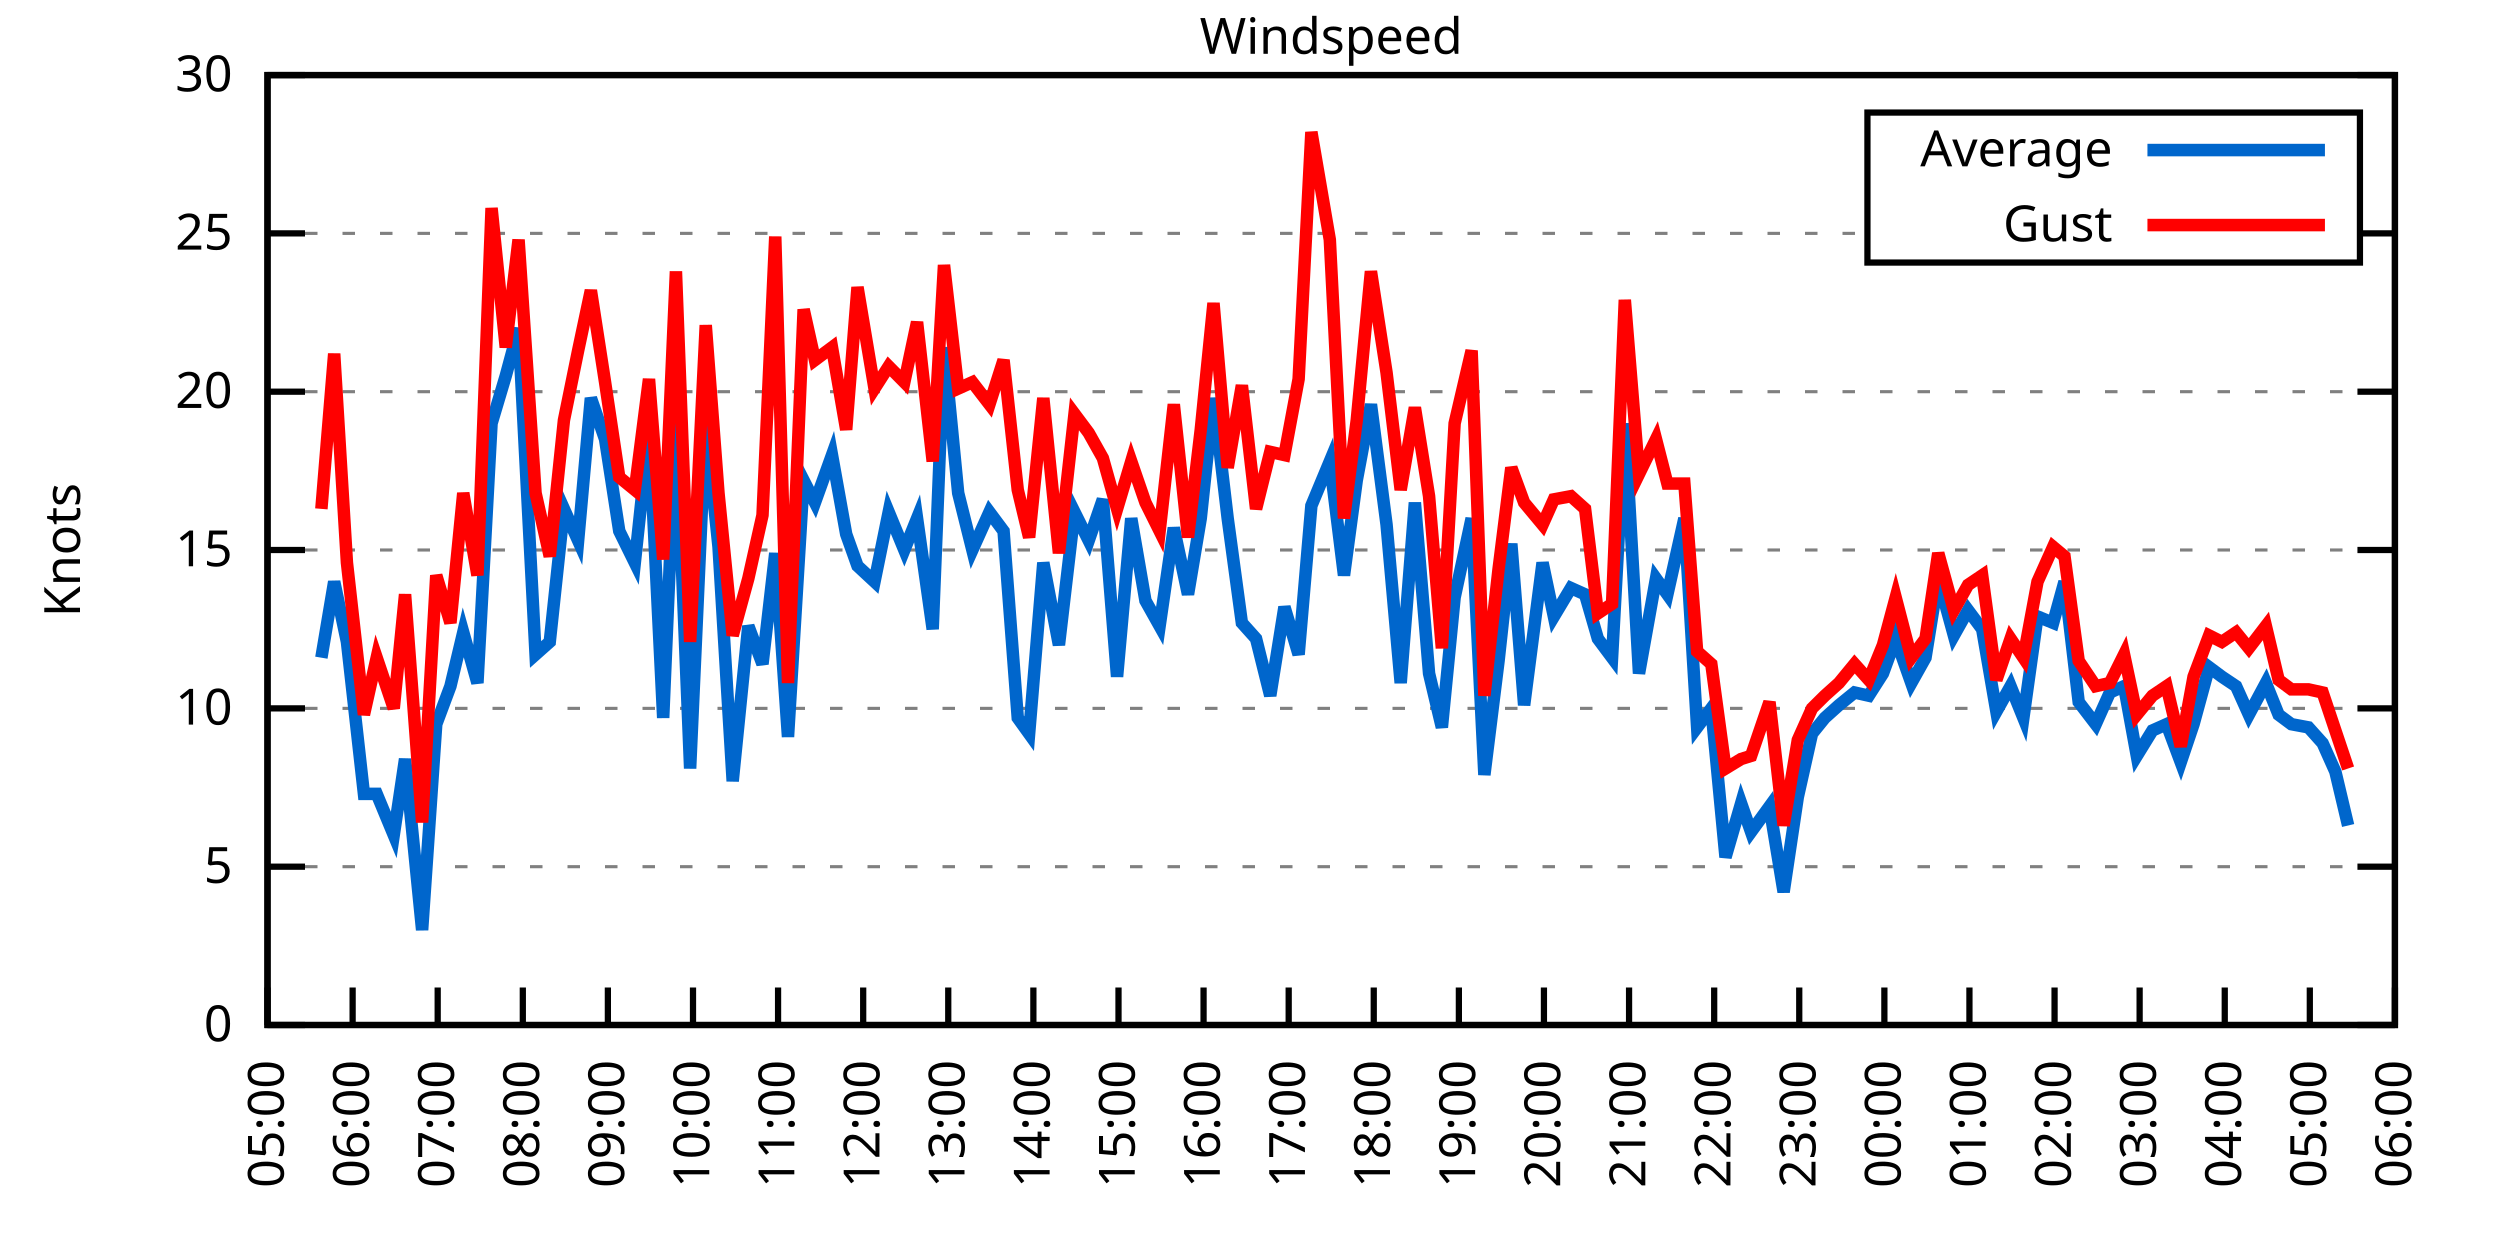
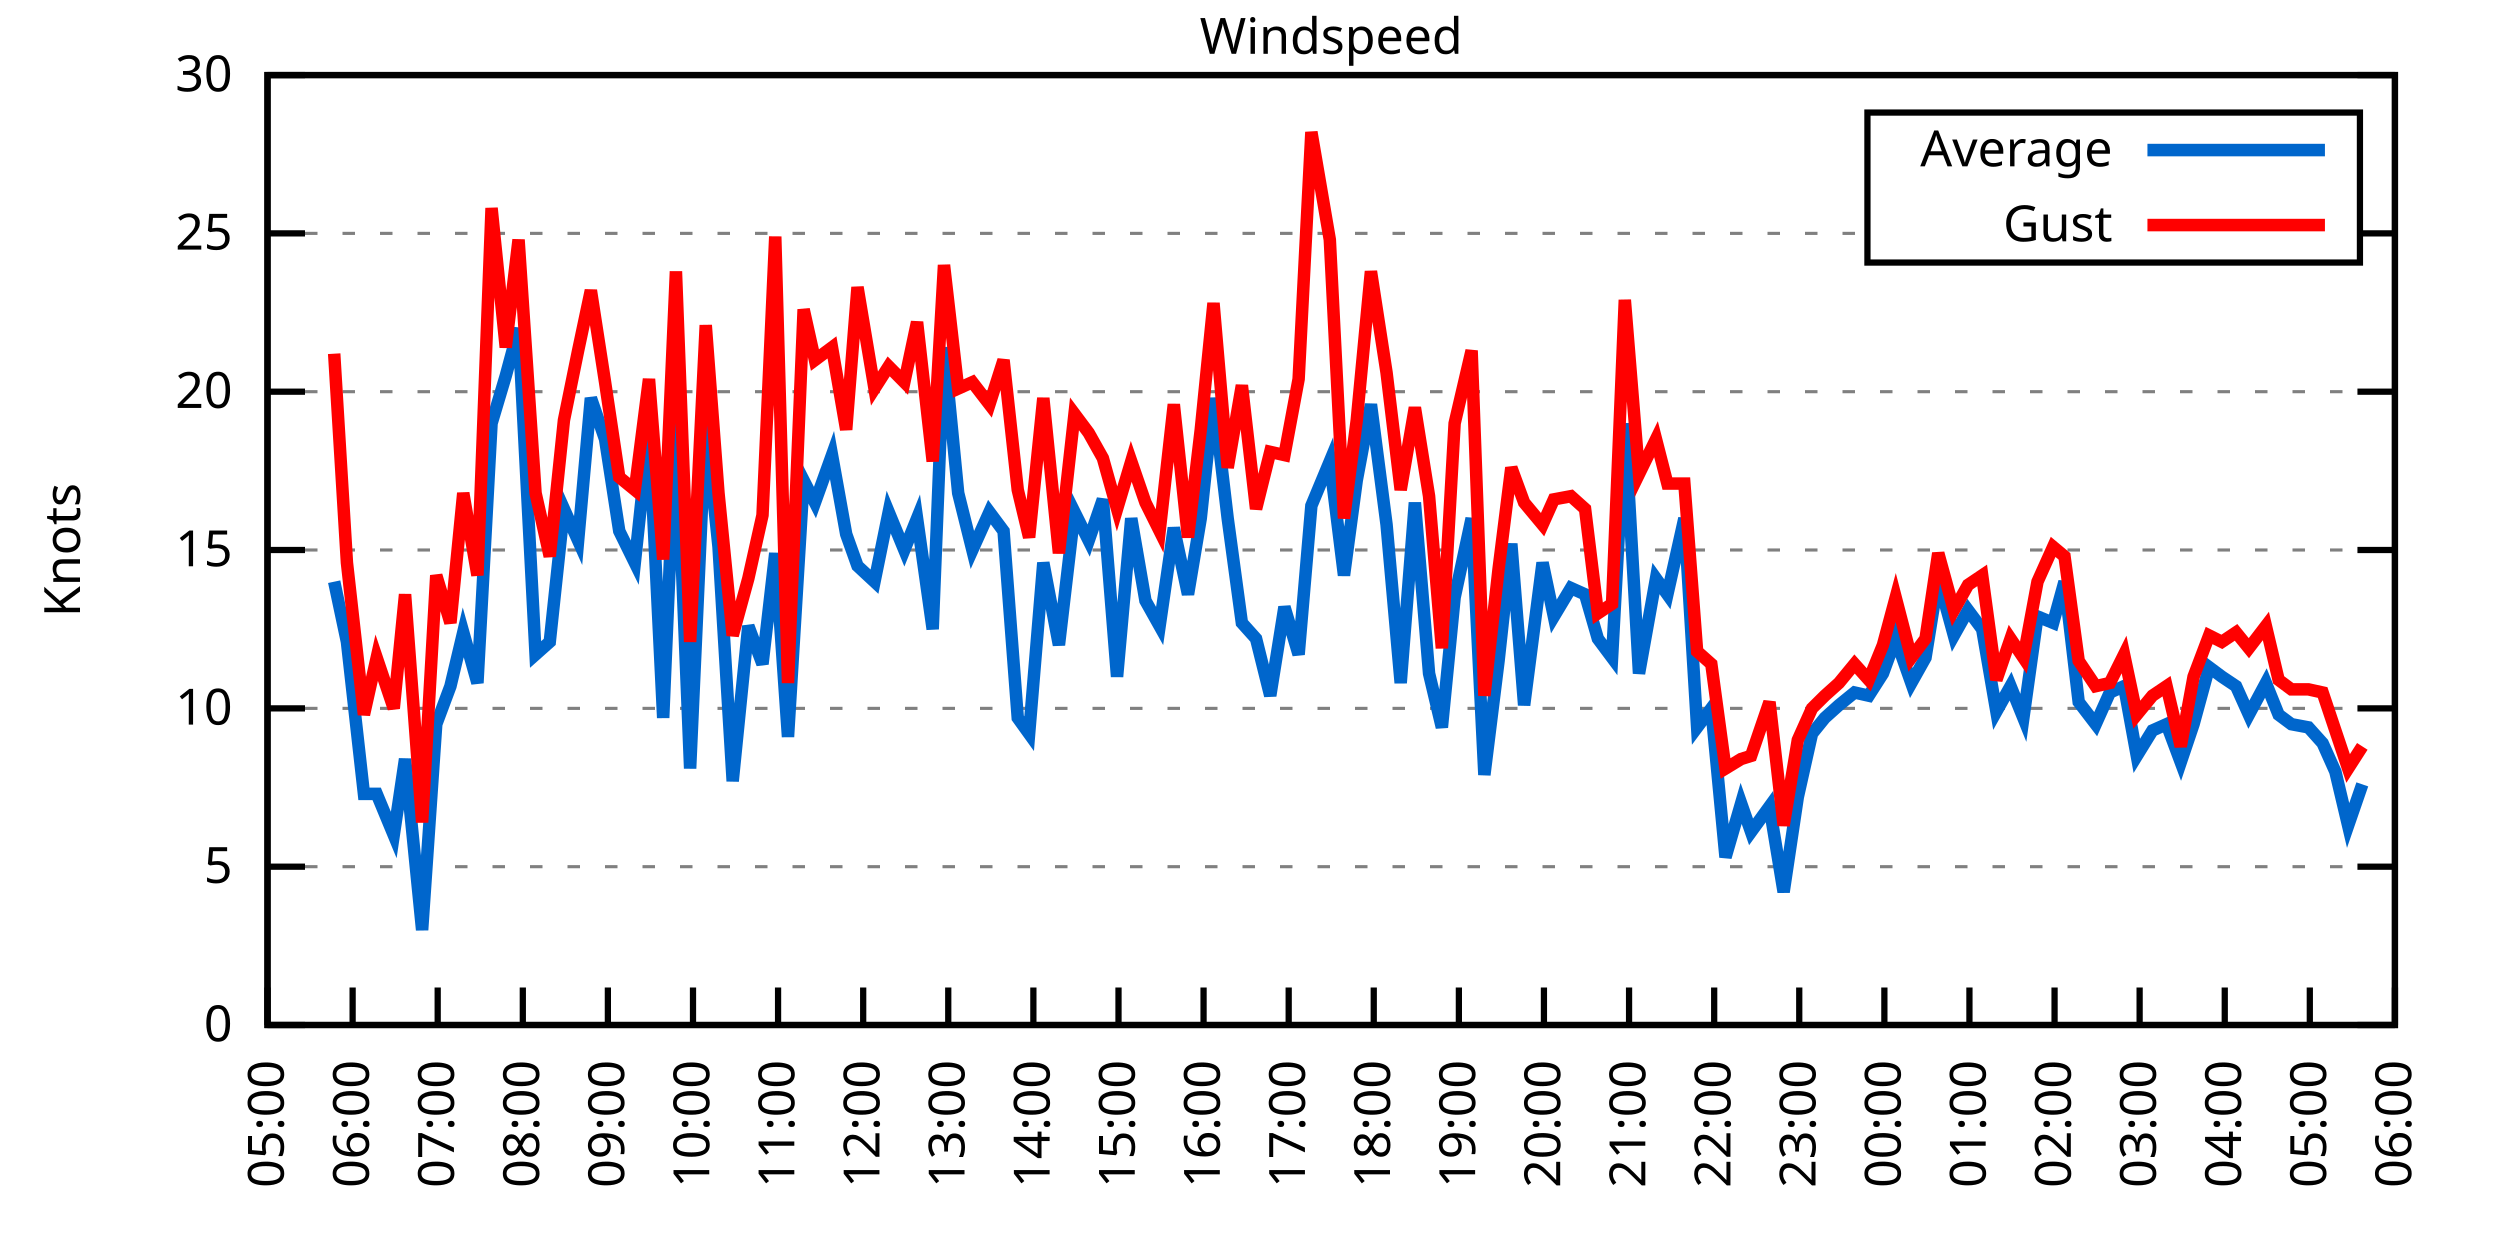
<svg xmlns="http://www.w3.org/2000/svg" xmlns:xlink="http://www.w3.org/1999/xlink" width="400" height="200" viewBox="0 0 400 200">
  <g id="gnuplot_canvas">
    <rect x="0" y="0" width="400" height="200" fill="none" />
    <defs>
      <circle id="gpDot" r="0.5" stroke-width="0.5" stroke="currentColor" />
      <path id="gpPt0" stroke-width="0.333" stroke="currentColor" d="M-1,0 h2 M0,-1 v2" />
      <path id="gpPt1" stroke-width="0.333" stroke="currentColor" d="M-1,-1 L1,1 M1,-1 L-1,1" />
      <path id="gpPt2" stroke-width="0.333" stroke="currentColor" d="M-1,0 L1,0 M0,-1 L0,1 M-1,-1 L1,1 M-1,1 L1,-1" />
      <rect id="gpPt3" stroke-width="0.333" stroke="currentColor" x="-1" y="-1" width="2" height="2" />
      <rect id="gpPt4" stroke-width="0.333" stroke="currentColor" fill="currentColor" x="-1" y="-1" width="2" height="2" />
      <circle id="gpPt5" stroke-width="0.333" stroke="currentColor" cx="0" cy="0" r="1" />
      <use xlink:href="#gpPt5" id="gpPt6" fill="currentColor" stroke="none" />
      <path id="gpPt7" stroke-width="0.333" stroke="currentColor" d="M0,-1.33 L-1.33,0.67 L1.33,0.67 z" />
      <use xlink:href="#gpPt7" id="gpPt8" fill="currentColor" stroke="none" />
      <use xlink:href="#gpPt7" id="gpPt9" stroke="currentColor" transform="rotate(180)" />
      <use xlink:href="#gpPt9" id="gpPt10" fill="currentColor" stroke="none" />
      <use xlink:href="#gpPt3" id="gpPt11" stroke="currentColor" transform="rotate(45)" />
      <use xlink:href="#gpPt11" id="gpPt12" fill="currentColor" stroke="none" />
      <path id="gpPt13" stroke-width="0.333" stroke="currentColor" d="M0,1.330 L1.265,0.411 L0.782,-1.067 L-0.782,-1.076 L-1.265,0.411 z" />
      <use xlink:href="#gpPt13" id="gpPt14" fill="currentColor" stroke="none" />
      <filter id="textbox" filterUnits="objectBoundingBox" x="0" y="0" height="1" width="1">
        <feFlood flood-color="white" flood-opacity="1" result="bgnd" />
        <feComposite in="SourceGraphic" in2="bgnd" operator="atop" />
      </filter>
      <filter id="greybox" filterUnits="objectBoundingBox" x="0" y="0" height="1" width="1">
        <feFlood flood-color="lightgrey" flood-opacity="1" result="grey" />
        <feComposite in="SourceGraphic" in2="grey" operator="atop" />
      </filter>
    </defs>
    <g fill="none" color="white" stroke="currentColor" stroke-width="1.00" stroke-linecap="butt" stroke-linejoin="miter">
</g>
    <g fill="none" color="black" stroke="currentColor" stroke-width="1.00" stroke-linecap="butt" stroke-linejoin="miter">
      <g stroke="none" shape-rendering="crispEdges">
        <polygon fill="rgb(255, 255, 255)" points="42.80,164.00 383.18,164.00 383.18,12.02 42.80,12.02 " />
      </g>
    </g>
    <g fill="none" color="black" stroke="currentColor" stroke-width="1.00" stroke-linecap="butt" stroke-linejoin="miter">
</g>
    <g fill="none" color="black" stroke="black" stroke-width="0.50" stroke-linecap="butt" stroke-linejoin="miter">
</g>
    <g fill="none" color="gray" stroke="currentColor" stroke-width="0.50" stroke-linecap="butt" stroke-linejoin="miter">
      <path stroke="gray" stroke-dasharray="2,4" class="gridline" d="M42.80,164.00 L383.19,164.00  " />
    </g>
    <g fill="none" color="gray" stroke="gray" stroke-width="1.00" stroke-linecap="butt" stroke-linejoin="miter">
</g>
    <g fill="none" color="black" stroke="currentColor" stroke-width="1.00" stroke-linecap="butt" stroke-linejoin="miter">
      <path stroke="black" d="M42.80,164.00 L48.80,164.00 M383.19,164.00 L377.19,164.00  " />
      <g transform="translate(37.20,166.60)" stroke="none" fill="black" font-family="Sans" font-size="8.00" text-anchor="end">
        <text>
          <tspan font-family="Sans"> 0</tspan>
        </text>
      </g>
    </g>
    <g fill="none" color="black" stroke="currentColor" stroke-width="1.00" stroke-linecap="butt" stroke-linejoin="miter">
</g>
    <g fill="none" color="black" stroke="black" stroke-width="0.50" stroke-linecap="butt" stroke-linejoin="miter">
</g>
    <g fill="none" color="gray" stroke="currentColor" stroke-width="0.50" stroke-linecap="butt" stroke-linejoin="miter">
      <path stroke="gray" stroke-dasharray="2,4" class="gridline" d="M42.80,138.67 L383.19,138.67  " />
    </g>
    <g fill="none" color="gray" stroke="gray" stroke-width="1.00" stroke-linecap="butt" stroke-linejoin="miter">
</g>
    <g fill="none" color="black" stroke="currentColor" stroke-width="1.00" stroke-linecap="butt" stroke-linejoin="miter">
      <path stroke="black" d="M42.80,138.67 L48.80,138.67 M383.19,138.67 L377.19,138.67  " />
      <g transform="translate(37.20,141.27)" stroke="none" fill="black" font-family="Sans" font-size="8.00" text-anchor="end">
        <text>
          <tspan font-family="Sans"> 5</tspan>
        </text>
      </g>
    </g>
    <g fill="none" color="black" stroke="currentColor" stroke-width="1.00" stroke-linecap="butt" stroke-linejoin="miter">
</g>
    <g fill="none" color="black" stroke="black" stroke-width="0.50" stroke-linecap="butt" stroke-linejoin="miter">
</g>
    <g fill="none" color="gray" stroke="currentColor" stroke-width="0.50" stroke-linecap="butt" stroke-linejoin="miter">
      <path stroke="gray" stroke-dasharray="2,4" class="gridline" d="M42.80,113.34 L383.19,113.34  " />
    </g>
    <g fill="none" color="gray" stroke="gray" stroke-width="1.00" stroke-linecap="butt" stroke-linejoin="miter">
</g>
    <g fill="none" color="black" stroke="currentColor" stroke-width="1.00" stroke-linecap="butt" stroke-linejoin="miter">
      <path stroke="black" d="M42.80,113.34 L48.80,113.34 M383.19,113.34 L377.19,113.34  " />
      <g transform="translate(37.20,115.94)" stroke="none" fill="black" font-family="Sans" font-size="8.00" text-anchor="end">
        <text>
          <tspan font-family="Sans"> 10</tspan>
        </text>
      </g>
    </g>
    <g fill="none" color="black" stroke="currentColor" stroke-width="1.00" stroke-linecap="butt" stroke-linejoin="miter">
</g>
    <g fill="none" color="black" stroke="black" stroke-width="0.50" stroke-linecap="butt" stroke-linejoin="miter">
</g>
    <g fill="none" color="gray" stroke="currentColor" stroke-width="0.50" stroke-linecap="butt" stroke-linejoin="miter">
      <path stroke="gray" stroke-dasharray="2,4" class="gridline" d="M42.80,88.00 L383.19,88.00  " />
    </g>
    <g fill="none" color="gray" stroke="gray" stroke-width="1.00" stroke-linecap="butt" stroke-linejoin="miter">
</g>
    <g fill="none" color="black" stroke="currentColor" stroke-width="1.00" stroke-linecap="butt" stroke-linejoin="miter">
      <path stroke="black" d="M42.80,88.00 L48.80,88.00 M383.19,88.00 L377.19,88.00  " />
      <g transform="translate(37.20,90.60)" stroke="none" fill="black" font-family="Sans" font-size="8.00" text-anchor="end">
        <text>
          <tspan font-family="Sans"> 15</tspan>
        </text>
      </g>
    </g>
    <g fill="none" color="black" stroke="currentColor" stroke-width="1.00" stroke-linecap="butt" stroke-linejoin="miter">
</g>
    <g fill="none" color="black" stroke="black" stroke-width="0.50" stroke-linecap="butt" stroke-linejoin="miter">
</g>
    <g fill="none" color="gray" stroke="currentColor" stroke-width="0.50" stroke-linecap="butt" stroke-linejoin="miter">
      <path stroke="gray" stroke-dasharray="2,4" class="gridline" d="M42.80,62.67 L383.19,62.67  " />
    </g>
    <g fill="none" color="gray" stroke="gray" stroke-width="1.00" stroke-linecap="butt" stroke-linejoin="miter">
</g>
    <g fill="none" color="black" stroke="currentColor" stroke-width="1.00" stroke-linecap="butt" stroke-linejoin="miter">
      <path stroke="black" d="M42.80,62.67 L48.80,62.67 M383.19,62.67 L377.19,62.67  " />
      <g transform="translate(37.20,65.27)" stroke="none" fill="black" font-family="Sans" font-size="8.00" text-anchor="end">
        <text>
          <tspan font-family="Sans"> 20</tspan>
        </text>
      </g>
    </g>
    <g fill="none" color="black" stroke="currentColor" stroke-width="1.00" stroke-linecap="butt" stroke-linejoin="miter">
</g>
    <g fill="none" color="black" stroke="black" stroke-width="0.50" stroke-linecap="butt" stroke-linejoin="miter">
</g>
    <g fill="none" color="gray" stroke="currentColor" stroke-width="0.50" stroke-linecap="butt" stroke-linejoin="miter">
      <path stroke="gray" stroke-dasharray="2,4" class="gridline" d="M42.80,37.34 L298.79,37.34 M377.59,37.34 L383.19,37.34  " />
    </g>
    <g fill="none" color="gray" stroke="gray" stroke-width="1.00" stroke-linecap="butt" stroke-linejoin="miter">
</g>
    <g fill="none" color="black" stroke="currentColor" stroke-width="1.00" stroke-linecap="butt" stroke-linejoin="miter">
      <path stroke="black" d="M42.80,37.34 L48.80,37.34 M383.19,37.34 L377.19,37.34  " />
      <g transform="translate(37.20,39.94)" stroke="none" fill="black" font-family="Sans" font-size="8.00" text-anchor="end">
        <text>
          <tspan font-family="Sans"> 25</tspan>
        </text>
      </g>
    </g>
    <g fill="none" color="black" stroke="currentColor" stroke-width="1.00" stroke-linecap="butt" stroke-linejoin="miter">
</g>
    <g fill="none" color="black" stroke="black" stroke-width="0.50" stroke-linecap="butt" stroke-linejoin="miter">
</g>
    <g fill="none" color="gray" stroke="currentColor" stroke-width="0.50" stroke-linecap="butt" stroke-linejoin="miter">
      <path stroke="gray" stroke-dasharray="2,4" class="gridline" d="M42.80,12.01 L383.19,12.01  " />
    </g>
    <g fill="none" color="gray" stroke="gray" stroke-width="1.00" stroke-linecap="butt" stroke-linejoin="miter">
</g>
    <g fill="none" color="black" stroke="currentColor" stroke-width="1.00" stroke-linecap="butt" stroke-linejoin="miter">
      <path stroke="black" d="M42.80,12.01 L48.80,12.01 M383.19,12.01 L377.19,12.01  " />
      <g transform="translate(37.20,14.61)" stroke="none" fill="black" font-family="Sans" font-size="8.00" text-anchor="end">
        <text>
          <tspan font-family="Sans"> 30</tspan>
        </text>
      </g>
    </g>
    <g fill="none" color="black" stroke="currentColor" stroke-width="1.00" stroke-linecap="butt" stroke-linejoin="miter">
      <path stroke="black" d="M42.80,164.00 L42.80,158.00  " />
      <g transform="translate(45.40,169.60) rotate(270.00)" stroke="none" fill="black" font-family="Sans" font-size="8.00" text-anchor="end">
        <text>
          <tspan font-family="Sans">05:00</tspan>
        </text>
      </g>
    </g>
    <g fill="none" color="black" stroke="currentColor" stroke-width="1.00" stroke-linecap="butt" stroke-linejoin="miter">
      <path stroke="black" d="M56.42,164.00 L56.42,158.00  " />
      <g transform="translate(59.02,169.60) rotate(270.00)" stroke="none" fill="black" font-family="Sans" font-size="8.00" text-anchor="end">
        <text>
          <tspan font-family="Sans">06:00</tspan>
        </text>
      </g>
    </g>
    <g fill="none" color="black" stroke="currentColor" stroke-width="1.00" stroke-linecap="butt" stroke-linejoin="miter">
      <path stroke="black" d="M70.03,164.00 L70.03,158.00  " />
      <g transform="translate(72.63,169.60) rotate(270.00)" stroke="none" fill="black" font-family="Sans" font-size="8.00" text-anchor="end">
        <text>
          <tspan font-family="Sans">07:00</tspan>
        </text>
      </g>
    </g>
    <g fill="none" color="black" stroke="currentColor" stroke-width="1.00" stroke-linecap="butt" stroke-linejoin="miter">
      <path stroke="black" d="M83.65,164.00 L83.65,158.00  " />
      <g transform="translate(86.25,169.60) rotate(270.00)" stroke="none" fill="black" font-family="Sans" font-size="8.00" text-anchor="end">
        <text>
          <tspan font-family="Sans">08:00</tspan>
        </text>
      </g>
    </g>
    <g fill="none" color="black" stroke="currentColor" stroke-width="1.00" stroke-linecap="butt" stroke-linejoin="miter">
      <path stroke="black" d="M97.26,164.00 L97.26,158.00  " />
      <g transform="translate(99.86,169.60) rotate(270.00)" stroke="none" fill="black" font-family="Sans" font-size="8.00" text-anchor="end">
        <text>
          <tspan font-family="Sans">09:00</tspan>
        </text>
      </g>
    </g>
    <g fill="none" color="black" stroke="currentColor" stroke-width="1.00" stroke-linecap="butt" stroke-linejoin="miter">
      <path stroke="black" d="M110.88,164.00 L110.88,158.00  " />
      <g transform="translate(113.48,169.60) rotate(270.00)" stroke="none" fill="black" font-family="Sans" font-size="8.00" text-anchor="end">
        <text>
          <tspan font-family="Sans">10:00</tspan>
        </text>
      </g>
    </g>
    <g fill="none" color="black" stroke="currentColor" stroke-width="1.00" stroke-linecap="butt" stroke-linejoin="miter">
      <path stroke="black" d="M124.49,164.00 L124.49,158.00  " />
      <g transform="translate(127.09,169.60) rotate(270.00)" stroke="none" fill="black" font-family="Sans" font-size="8.00" text-anchor="end">
        <text>
          <tspan font-family="Sans">11:00</tspan>
        </text>
      </g>
    </g>
    <g fill="none" color="black" stroke="currentColor" stroke-width="1.00" stroke-linecap="butt" stroke-linejoin="miter">
      <path stroke="black" d="M138.11,164.00 L138.11,158.00  " />
      <g transform="translate(140.71,169.60) rotate(270.00)" stroke="none" fill="black" font-family="Sans" font-size="8.00" text-anchor="end">
        <text>
          <tspan font-family="Sans">12:00</tspan>
        </text>
      </g>
    </g>
    <g fill="none" color="black" stroke="currentColor" stroke-width="1.00" stroke-linecap="butt" stroke-linejoin="miter">
      <path stroke="black" d="M151.72,164.00 L151.72,158.00  " />
      <g transform="translate(154.32,169.60) rotate(270.00)" stroke="none" fill="black" font-family="Sans" font-size="8.00" text-anchor="end">
        <text>
          <tspan font-family="Sans">13:00</tspan>
        </text>
      </g>
    </g>
    <g fill="none" color="black" stroke="currentColor" stroke-width="1.00" stroke-linecap="butt" stroke-linejoin="miter">
      <path stroke="black" d="M165.34,164.00 L165.34,158.00  " />
      <g transform="translate(167.94,169.60) rotate(270.00)" stroke="none" fill="black" font-family="Sans" font-size="8.00" text-anchor="end">
        <text>
          <tspan font-family="Sans">14:00</tspan>
        </text>
      </g>
    </g>
    <g fill="none" color="black" stroke="currentColor" stroke-width="1.00" stroke-linecap="butt" stroke-linejoin="miter">
      <path stroke="black" d="M178.96,164.00 L178.96,158.00  " />
      <g transform="translate(181.56,169.60) rotate(270.00)" stroke="none" fill="black" font-family="Sans" font-size="8.00" text-anchor="end">
        <text>
          <tspan font-family="Sans">15:00</tspan>
        </text>
      </g>
    </g>
    <g fill="none" color="black" stroke="currentColor" stroke-width="1.00" stroke-linecap="butt" stroke-linejoin="miter">
      <path stroke="black" d="M192.57,164.00 L192.57,158.00  " />
      <g transform="translate(195.17,169.60) rotate(270.00)" stroke="none" fill="black" font-family="Sans" font-size="8.00" text-anchor="end">
        <text>
          <tspan font-family="Sans">16:00</tspan>
        </text>
      </g>
    </g>
    <g fill="none" color="black" stroke="currentColor" stroke-width="1.00" stroke-linecap="butt" stroke-linejoin="miter">
      <path stroke="black" d="M206.19,164.00 L206.19,158.00  " />
      <g transform="translate(208.79,169.60) rotate(270.00)" stroke="none" fill="black" font-family="Sans" font-size="8.00" text-anchor="end">
        <text>
          <tspan font-family="Sans">17:00</tspan>
        </text>
      </g>
    </g>
    <g fill="none" color="black" stroke="currentColor" stroke-width="1.00" stroke-linecap="butt" stroke-linejoin="miter">
      <path stroke="black" d="M219.80,164.00 L219.80,158.00  " />
      <g transform="translate(222.40,169.60) rotate(270.00)" stroke="none" fill="black" font-family="Sans" font-size="8.00" text-anchor="end">
        <text>
          <tspan font-family="Sans">18:00</tspan>
        </text>
      </g>
    </g>
    <g fill="none" color="black" stroke="currentColor" stroke-width="1.00" stroke-linecap="butt" stroke-linejoin="miter">
      <path stroke="black" d="M233.42,164.00 L233.42,158.00  " />
      <g transform="translate(236.02,169.60) rotate(270.00)" stroke="none" fill="black" font-family="Sans" font-size="8.00" text-anchor="end">
        <text>
          <tspan font-family="Sans">19:00</tspan>
        </text>
      </g>
    </g>
    <g fill="none" color="black" stroke="currentColor" stroke-width="1.00" stroke-linecap="butt" stroke-linejoin="miter">
      <path stroke="black" d="M247.03,164.00 L247.03,158.00  " />
      <g transform="translate(249.63,169.60) rotate(270.00)" stroke="none" fill="black" font-family="Sans" font-size="8.00" text-anchor="end">
        <text>
          <tspan font-family="Sans">20:00</tspan>
        </text>
      </g>
    </g>
    <g fill="none" color="black" stroke="currentColor" stroke-width="1.00" stroke-linecap="butt" stroke-linejoin="miter">
      <path stroke="black" d="M260.65,164.00 L260.65,158.00  " />
      <g transform="translate(263.25,169.60) rotate(270.00)" stroke="none" fill="black" font-family="Sans" font-size="8.00" text-anchor="end">
        <text>
          <tspan font-family="Sans">21:00</tspan>
        </text>
      </g>
    </g>
    <g fill="none" color="black" stroke="currentColor" stroke-width="1.00" stroke-linecap="butt" stroke-linejoin="miter">
      <path stroke="black" d="M274.27,164.00 L274.27,158.00  " />
      <g transform="translate(276.87,169.60) rotate(270.00)" stroke="none" fill="black" font-family="Sans" font-size="8.00" text-anchor="end">
        <text>
          <tspan font-family="Sans">22:00</tspan>
        </text>
      </g>
    </g>
    <g fill="none" color="black" stroke="currentColor" stroke-width="1.00" stroke-linecap="butt" stroke-linejoin="miter">
      <path stroke="black" d="M287.88,164.00 L287.88,158.00  " />
      <g transform="translate(290.48,169.60) rotate(270.00)" stroke="none" fill="black" font-family="Sans" font-size="8.00" text-anchor="end">
        <text>
          <tspan font-family="Sans">23:00</tspan>
        </text>
      </g>
    </g>
    <g fill="none" color="black" stroke="currentColor" stroke-width="1.00" stroke-linecap="butt" stroke-linejoin="miter">
      <path stroke="black" d="M301.50,164.00 L301.50,158.00  " />
      <g transform="translate(304.10,169.60) rotate(270.00)" stroke="none" fill="black" font-family="Sans" font-size="8.00" text-anchor="end">
        <text>
          <tspan font-family="Sans">00:00</tspan>
        </text>
      </g>
    </g>
    <g fill="none" color="black" stroke="currentColor" stroke-width="1.00" stroke-linecap="butt" stroke-linejoin="miter">
      <path stroke="black" d="M315.11,164.00 L315.11,158.00  " />
      <g transform="translate(317.71,169.60) rotate(270.00)" stroke="none" fill="black" font-family="Sans" font-size="8.00" text-anchor="end">
        <text>
          <tspan font-family="Sans">01:00</tspan>
        </text>
      </g>
    </g>
    <g fill="none" color="black" stroke="currentColor" stroke-width="1.00" stroke-linecap="butt" stroke-linejoin="miter">
      <path stroke="black" d="M328.73,164.00 L328.73,158.00  " />
      <g transform="translate(331.33,169.60) rotate(270.00)" stroke="none" fill="black" font-family="Sans" font-size="8.00" text-anchor="end">
        <text>
          <tspan font-family="Sans">02:00</tspan>
        </text>
      </g>
    </g>
    <g fill="none" color="black" stroke="currentColor" stroke-width="1.00" stroke-linecap="butt" stroke-linejoin="miter">
      <path stroke="black" d="M342.34,164.00 L342.34,158.00  " />
      <g transform="translate(344.94,169.60) rotate(270.00)" stroke="none" fill="black" font-family="Sans" font-size="8.00" text-anchor="end">
        <text>
          <tspan font-family="Sans">03:00</tspan>
        </text>
      </g>
    </g>
    <g fill="none" color="black" stroke="currentColor" stroke-width="1.00" stroke-linecap="butt" stroke-linejoin="miter">
      <path stroke="black" d="M355.96,164.00 L355.96,158.00  " />
      <g transform="translate(358.56,169.60) rotate(270.00)" stroke="none" fill="black" font-family="Sans" font-size="8.00" text-anchor="end">
        <text>
          <tspan font-family="Sans">04:00</tspan>
        </text>
      </g>
    </g>
    <g fill="none" color="black" stroke="currentColor" stroke-width="1.00" stroke-linecap="butt" stroke-linejoin="miter">
      <path stroke="black" d="M369.57,164.00 L369.57,158.00  " />
      <g transform="translate(372.17,169.60) rotate(270.00)" stroke="none" fill="black" font-family="Sans" font-size="8.00" text-anchor="end">
        <text>
          <tspan font-family="Sans">05:00</tspan>
        </text>
      </g>
    </g>
    <g fill="none" color="black" stroke="currentColor" stroke-width="1.00" stroke-linecap="butt" stroke-linejoin="miter">
      <path stroke="black" d="M383.19,164.00 L383.19,158.00  " />
      <g transform="translate(385.79,169.60) rotate(270.00)" stroke="none" fill="black" font-family="Sans" font-size="8.00" text-anchor="end">
        <text>
          <tspan font-family="Sans">06:00</tspan>
        </text>
      </g>
    </g>
    <g fill="none" color="black" stroke="currentColor" stroke-width="1.00" stroke-linecap="butt" stroke-linejoin="miter">
</g>
    <g fill="none" color="black" stroke="currentColor" stroke-width="1.00" stroke-linecap="butt" stroke-linejoin="miter">
      <path stroke="black" d="M42.80,12.01 L42.80,164.00 L383.19,164.00 L383.19,12.01 L42.80,12.01 Z  " />
    </g>
    <g fill="none" color="black" stroke="currentColor" stroke-width="1.00" stroke-linecap="butt" stroke-linejoin="miter">
</g>
    <g fill="none" color="black" stroke="currentColor" stroke-width="1.00" stroke-linecap="butt" stroke-linejoin="miter">
      <path stroke="black" d="M298.79,42.01 L298.79,18.01 L377.59,18.01 L377.59,42.01 L298.79,42.01 Z  " />
    </g>
    <g id="Windspeed_plot_1">
      <g fill="none" color="white" stroke="black" stroke-width="2.00" stroke-linecap="butt" stroke-linejoin="miter">
</g>
      <g fill="none" color="black" stroke="currentColor" stroke-width="2.00" stroke-linecap="butt" stroke-linejoin="miter">
        <g transform="translate(337.99,26.61)" stroke="none" fill="black" font-family="Sans" font-size="8.00" text-anchor="end">
          <text>
            <tspan font-family="Sans">Average</tspan>
          </text>
        </g>
      </g>
      <g fill="none" color="black" stroke="currentColor" stroke-width="2.00" stroke-linecap="butt" stroke-linejoin="miter">
-         <path stroke="rgb(  0, 102, 204)" d="M343.59,24.01 L371.99,24.01 M51.42,105.23 L53.47,93.07 L55.51,102.70 L58.23,127.02 L60.27,127.02 L63.00,133.60   L64.81,121.44 L67.54,148.80 L69.80,115.87 L72.07,109.79 L74.12,101.18 L76.39,109.28 L78.65,67.74 L80.92,60.14   L82.97,52.54 L85.69,104.72 L87.96,102.70 L90.23,81.42 L92.50,86.49 L94.54,63.69 L96.81,70.27 L99.08,84.97   L101.57,90.03 L103.84,68.75 L106.11,114.86 L108.15,67.23 L110.42,122.96 L112.92,67.74 L114.96,87.50 L117.23,124.99   L119.73,100.16 L122.00,106.24 L124.04,88.51 L126.08,117.90 L128.58,76.86 L130.39,80.41 L133.12,72.81 L135.39,85.47   L137.20,90.54 L139.92,93.07 L142.19,81.93 L144.69,88.00 L146.73,82.94 L149.23,100.67 L151.04,55.58 L153.31,78.89   L155.58,88.00 L158.31,81.93 L160.57,84.97 L162.84,114.86 L164.66,117.39 L166.93,90.03 L169.43,103.20 L171.92,81.93   L174.19,86.49 L176.46,79.90 L178.73,108.27 L181.00,82.94 L183.27,96.11 L185.54,100.16 L187.81,84.46 L190.08,95.10   L192.12,82.94 L194.16,63.69 L196.43,82.94 L198.70,99.66 L200.97,102.19 L203.24,111.31 L205.51,97.12 L207.78,104.72   L209.82,80.91 L212.77,73.82 L215.04,92.06 L217.08,76.86 L219.35,64.70 L221.85,83.95 L224.11,109.28 L226.38,80.41   L228.65,107.76 L230.70,116.38 L232.74,95.60 L235.46,82.94 L237.50,123.98 L239.77,105.74 L241.81,86.99 L243.86,112.83   L246.81,90.03 L248.62,98.64 L251.35,94.08 L253.61,95.10 L255.66,102.19 L257.93,105.23 L259.97,67.74 L262.24,107.76   L264.96,92.56 L266.78,95.10 L269.50,82.94 L271.54,116.38 L273.81,113.34 L276.08,137.15 L278.58,128.54 L280.17,133.10   L283.12,129.04 L285.38,142.72 L287.65,127.52 L289.92,117.39 L291.97,114.86 L294.23,112.83 L296.73,110.80 L299.00,111.31   L301.27,107.76 L303.31,102.19 L305.81,109.28 L308.08,105.23 L310.12,92.56 L312.62,101.68 L314.89,97.63 L317.15,100.67   L319.42,113.84 L321.69,109.79 L323.74,114.86 L326.00,98.64 L328.50,99.66 L330.32,93.07 L332.59,112.32 L335.31,115.87   L337.58,110.80 L339.85,109.79 L341.89,120.94 L344.39,116.88 L346.65,115.87 L348.92,121.95 L350.97,115.87 L353.46,106.75   L355.50,108.27 L357.77,109.79 L359.82,114.35 L362.54,109.28 L364.58,114.35 L366.62,115.87 L369.35,116.38 L371.62,118.91   L373.66,123.47 L375.70,132.08  " />
+         <path stroke="rgb(  0, 102, 204)" d="M343.59,24.01 L371.99,24.01 M53.47,93.07 L55.51,102.70 L58.23,127.02 L60.27,127.02 L63.00,133.60 L64.81,121.44   L67.54,148.80 L69.80,115.87 L72.07,109.79 L74.12,101.18 L76.39,109.28 L78.65,67.74 L80.92,60.14 L82.97,52.54   L85.69,104.72 L87.96,102.70 L90.23,81.42 L92.50,86.49 L94.54,63.69 L96.81,70.27 L99.08,84.97 L101.57,90.03   L103.84,68.75 L106.11,114.86 L108.15,67.23 L110.42,122.96 L112.92,67.74 L114.96,87.50 L117.23,124.99 L119.73,100.16   L122.00,106.24 L124.04,88.51 L126.08,117.90 L128.58,76.86 L130.39,80.41 L133.12,72.81 L135.39,85.47 L137.20,90.54   L139.92,93.07 L142.19,81.93 L144.69,88.00 L146.73,82.94 L149.23,100.67 L151.04,55.58 L153.31,78.89 L155.58,88.00   L158.31,81.93 L160.57,84.97 L162.84,114.86 L164.66,117.39 L166.93,90.03 L169.43,103.20 L171.92,81.93 L174.19,86.49   L176.46,79.90 L178.73,108.27 L181.00,82.94 L183.27,96.11 L185.54,100.16 L187.81,84.46 L190.08,95.10 L192.12,82.94   L194.16,63.69 L196.43,82.94 L198.70,99.66 L200.97,102.19 L203.24,111.31 L205.51,97.12 L207.78,104.72 L209.82,80.91   L212.77,73.82 L215.04,92.06 L217.08,76.86 L219.35,64.70 L221.85,83.95 L224.11,109.28 L226.38,80.41 L228.65,107.76   L230.70,116.38 L232.74,95.60 L235.46,82.94 L237.50,123.98 L239.77,105.74 L241.81,86.99 L243.86,112.83 L246.81,90.03   L248.62,98.64 L251.35,94.08 L253.61,95.10 L255.66,102.19 L257.93,105.23 L259.97,67.74 L262.24,107.76 L264.96,92.56   L266.78,95.10 L269.50,82.94 L271.54,116.38 L273.81,113.34 L276.08,137.15 L278.58,128.54 L280.17,133.10 L283.12,129.04   L285.38,142.72 L287.65,127.52 L289.92,117.39 L291.97,114.86 L294.23,112.83 L296.73,110.80 L299.00,111.31 L301.27,107.76   L303.31,102.19 L305.81,109.28 L308.08,105.23 L310.12,92.56 L312.62,101.68 L314.89,97.63 L317.15,100.67 L319.42,113.84   L321.69,109.79 L323.74,114.86 L326.00,98.64 L328.50,99.66 L330.32,93.07 L332.59,112.32 L335.31,115.87 L337.58,110.80   L339.85,109.79 L341.89,120.94 L344.39,116.88 L346.65,115.87 L348.92,121.95 L350.97,115.87 L353.46,106.75 L355.50,108.27   L357.77,109.79 L359.82,114.35 L362.54,109.28 L364.58,114.35 L366.62,115.87 L369.35,116.38 L371.62,118.91 L373.66,123.47   L375.70,132.08 L377.97,125.50  " />
      </g>
    </g>
    <g id="Windspeed_plot_2">
      <g fill="none" color="black" stroke="currentColor" stroke-width="2.00" stroke-linecap="butt" stroke-linejoin="miter">
        <g transform="translate(337.99,38.61)" stroke="none" fill="black" font-family="Sans" font-size="8.00" text-anchor="end">
          <text>
            <tspan font-family="Sans">Gust</tspan>
          </text>
        </g>
      </g>
      <g fill="none" color="black" stroke="currentColor" stroke-width="2.00" stroke-linecap="butt" stroke-linejoin="miter">
-         <path stroke="rgb(255,   0,   0)" d="M343.59,36.01 L371.99,36.01 M51.42,81.42 L53.47,56.59 L55.51,90.03 L58.23,114.35 L60.27,105.23 L63.00,113.34   L64.81,95.10 L67.54,131.58 L69.80,92.06 L72.07,99.66 L74.12,78.89 L76.39,92.06 L78.65,33.29 L80.92,55.58   L82.97,38.35 L85.69,78.89 L87.96,89.02 L90.23,67.23 L92.50,56.09 L94.54,46.46 L96.81,61.15 L99.08,76.35   L101.57,78.38 L103.84,60.65 L106.11,89.52 L108.15,43.42 L110.42,102.70 L112.92,52.03 L114.96,78.89 L117.23,101.68   L119.73,92.56 L122.00,82.43 L124.04,37.85 L126.08,109.28 L128.58,49.50 L130.39,57.61 L133.12,55.58 L135.39,68.75   L137.20,45.95 L139.92,62.17 L142.19,58.62 L144.69,61.15 L146.73,51.53 L149.23,73.82 L151.04,42.41 L153.31,62.17   L155.58,61.15 L158.31,64.70 L160.57,57.61 L162.84,78.38 L164.66,85.98 L166.93,63.69 L169.43,88.51 L171.92,66.22   L174.19,69.26 L176.46,73.31 L178.73,81.42 L181.00,73.82 L183.27,80.41 L185.54,84.97 L187.81,64.70 L190.08,85.98   L192.12,68.75 L194.16,48.49 L196.43,74.83 L198.70,61.66 L200.97,81.42 L203.24,72.30 L205.51,72.81 L207.78,60.65   L209.82,21.13 L212.77,38.35 L215.04,82.94 L217.08,67.23 L219.35,43.42 L221.85,59.63 L224.11,78.38 L226.38,65.21   L228.65,79.39 L230.70,103.71 L232.74,67.74 L235.46,56.09 L237.50,111.31 L239.77,91.04 L241.81,74.83 L243.86,80.41   L246.81,83.95 L248.62,79.90 L251.35,79.39 L253.61,81.42 L255.66,98.14 L257.93,96.62 L259.97,47.98 L262.24,75.85   L264.96,70.27 L266.78,77.37 L269.50,77.37 L271.54,104.22 L273.81,106.24 L276.08,122.96 L278.58,121.44 L280.17,120.94   L283.12,112.32 L285.38,132.08 L287.65,118.40 L289.92,113.34 L291.97,111.31 L294.23,109.28 L296.73,106.24 L299.00,108.78   L301.27,103.20 L303.31,95.60 L305.81,105.23 L308.08,102.19 L310.12,88.51 L312.62,97.63 L314.89,93.58 L317.15,92.06   L319.42,108.78 L321.69,102.19 L323.74,105.23 L326.00,93.07 L328.50,87.50 L330.32,89.02 L332.59,105.74 L335.31,109.79   L337.58,109.28 L339.85,104.72 L341.89,114.35 L344.39,111.31 L346.65,109.79 L348.92,119.42 L350.97,108.27 L353.46,101.68   L355.50,102.70 L357.77,101.18 L359.82,103.71 L362.54,100.16 L364.58,108.78 L366.62,110.30 L369.35,110.30 L371.62,110.80   L373.66,116.88 L375.70,122.96  " />
+         <path stroke="rgb(255,   0,   0)" d="M343.59,36.01 L371.99,36.01 M53.47,56.59 L55.51,90.03 L58.23,114.35 L60.27,105.23 L63.00,113.34 L64.81,95.10   L67.54,131.58 L69.80,92.06 L72.07,99.66 L74.12,78.89 L76.39,92.06 L78.65,33.29 L80.92,55.58 L82.97,38.35   L85.69,78.89 L87.96,89.02 L90.23,67.23 L92.50,56.09 L94.54,46.46 L96.81,61.15 L99.08,76.35 L101.57,78.38   L103.84,60.65 L106.11,89.52 L108.15,43.42 L110.42,102.70 L112.92,52.03 L114.96,78.89 L117.23,101.68 L119.73,92.56   L122.00,82.43 L124.04,37.85 L126.08,109.28 L128.58,49.50 L130.39,57.61 L133.12,55.58 L135.39,68.75 L137.20,45.95   L139.92,62.17 L142.19,58.62 L144.69,61.15 L146.73,51.53 L149.23,73.82 L151.04,42.41 L153.31,62.17 L155.58,61.15   L158.31,64.70 L160.57,57.61 L162.84,78.38 L164.66,85.98 L166.93,63.69 L169.43,88.51 L171.92,66.22 L174.19,69.26   L176.46,73.31 L178.73,81.42 L181.00,73.82 L183.27,80.41 L185.54,84.97 L187.81,64.70 L190.08,85.98 L192.12,68.75   L194.16,48.49 L196.43,74.83 L198.70,61.66 L200.97,81.42 L203.24,72.30 L205.51,72.81 L207.78,60.65 L209.82,21.13   L212.77,38.35 L215.04,82.94 L217.08,67.23 L219.35,43.42 L221.85,59.63 L224.11,78.38 L226.38,65.21 L228.65,79.39   L230.70,103.71 L232.74,67.74 L235.46,56.09 L237.50,111.31 L239.77,91.04 L241.81,74.83 L243.86,80.41 L246.81,83.95   L248.62,79.90 L251.35,79.39 L253.61,81.42 L255.66,98.14 L257.93,96.62 L259.97,47.98 L262.24,75.85 L264.96,70.27   L266.78,77.37 L269.50,77.37 L271.54,104.22 L273.81,106.24 L276.08,122.96 L278.58,121.44 L280.17,120.94 L283.12,112.32   L285.38,132.08 L287.65,118.40 L289.92,113.34 L291.97,111.31 L294.23,109.28 L296.73,106.24 L299.00,108.78 L301.27,103.20   L303.31,95.60 L305.81,105.23 L308.08,102.19 L310.12,88.51 L312.62,97.63 L314.89,93.58 L317.15,92.06 L319.42,108.78   L321.69,102.19 L323.74,105.23 L326.00,93.07 L328.50,87.50 L330.32,89.02 L332.59,105.74 L335.31,109.79 L337.58,109.28   L339.85,104.72 L341.89,114.35 L344.39,111.31 L346.65,109.79 L348.92,119.42 L350.97,108.27 L353.46,101.68 L355.50,102.70   L357.77,101.18 L359.82,103.71 L362.54,100.16 L364.58,108.78 L366.62,110.30 L369.35,110.30 L371.62,110.80 L373.66,116.88   L375.70,122.96 L377.97,119.42  " />
      </g>
    </g>
    <g fill="none" color="black" stroke="currentColor" stroke-width="2.00" stroke-linecap="butt" stroke-linejoin="miter">
</g>
    <g fill="none" color="black" stroke="black" stroke-width="1.00" stroke-linecap="butt" stroke-linejoin="miter">
</g>
    <g fill="none" color="black" stroke="currentColor" stroke-width="1.00" stroke-linecap="butt" stroke-linejoin="miter">
      <path stroke="black" d="M42.80,12.01 L42.80,164.00 L383.19,164.00 L383.19,12.01 L42.80,12.01 Z  " />
      <g transform="translate(12.80,88.01) rotate(270.00)" stroke="none" fill="black" font-family="Sans" font-size="8.00" text-anchor="middle">
        <text>
          <tspan font-family="Sans">Knots</tspan>
        </text>
      </g>
    </g>
    <g fill="none" color="black" stroke="currentColor" stroke-width="1.00" stroke-linecap="butt" stroke-linejoin="miter">
</g>
    <g fill="none" color="black" stroke="currentColor" stroke-width="1.00" stroke-linecap="butt" stroke-linejoin="miter">
      <g transform="translate(212.99,8.61)" stroke="none" fill="black" font-family="Sans" font-size="8.00" text-anchor="middle">
        <text>
          <tspan font-family="Sans">Windspeed</tspan>
        </text>
      </g>
    </g>
    <g fill="none" color="black" stroke="currentColor" stroke-width="1.00" stroke-linecap="butt" stroke-linejoin="miter">
</g>
  </g>
</svg>
